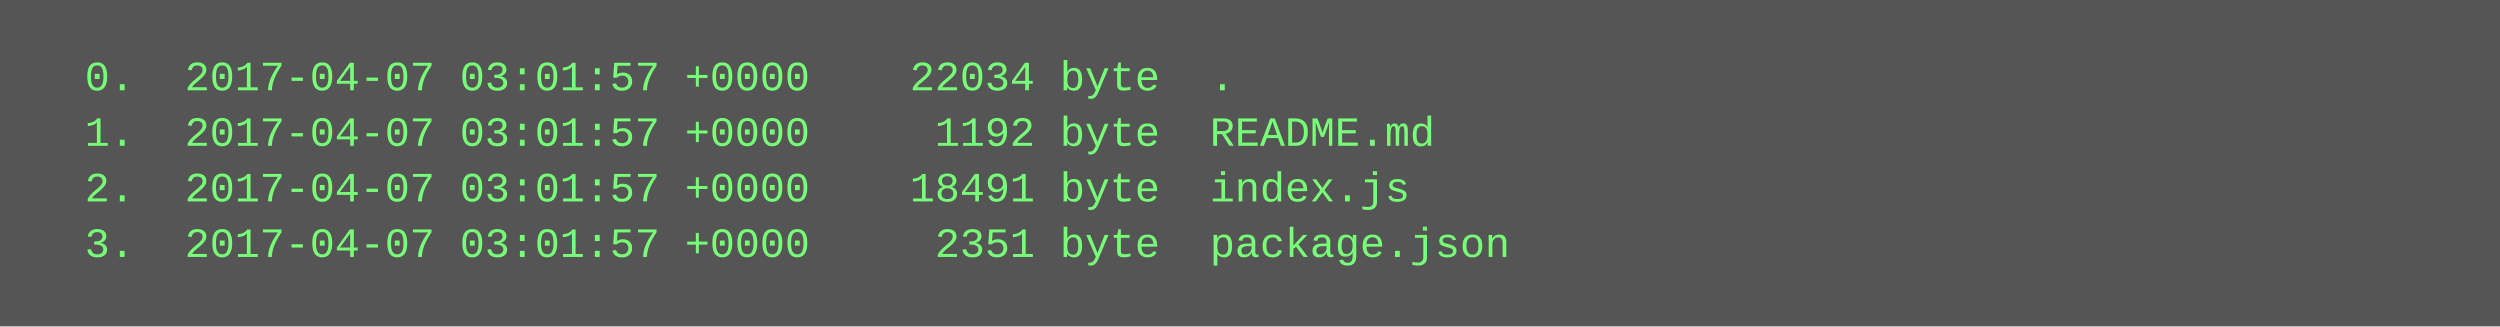
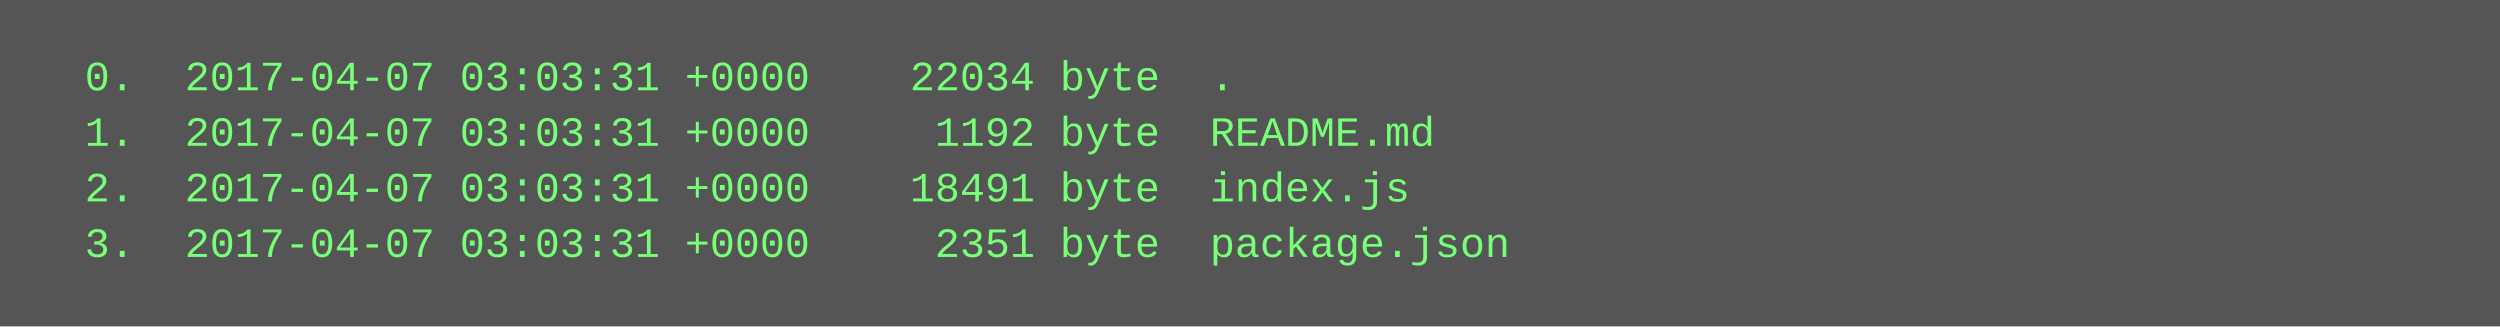
<svg xmlns="http://www.w3.org/2000/svg" height="94" width="720">
  <rect height="94" fill="#555" width="720" />
  <text fill="#7f7" font-family="Courier New" font-size="12" xml:space="preserve">
-     <tspan x="10" y="26">  0.  2017-04-07 03:01:57 +0000    22034 byte  .</tspan>
-     <tspan x="10" y="42">  1.  2017-04-07 03:01:57 +0000     1192 byte  README.md</tspan>
-     <tspan x="10" y="58">  2.  2017-04-07 03:01:57 +0000    18491 byte  index.js</tspan>
-     <tspan x="10" y="74">  3.  2017-04-07 03:01:57 +0000     2351 byte  package.json</tspan>
+     <tspan x="10" y="26">  0.  2017-04-07 03:03:31 +0000    22034 byte  .</tspan>
+     <tspan x="10" y="42">  1.  2017-04-07 03:03:31 +0000     1192 byte  README.md</tspan>
+     <tspan x="10" y="58">  2.  2017-04-07 03:03:31 +0000    18491 byte  index.js</tspan>
+     <tspan x="10" y="74">  3.  2017-04-07 03:03:31 +0000     2351 byte  package.json</tspan>
  </text>
</svg>
